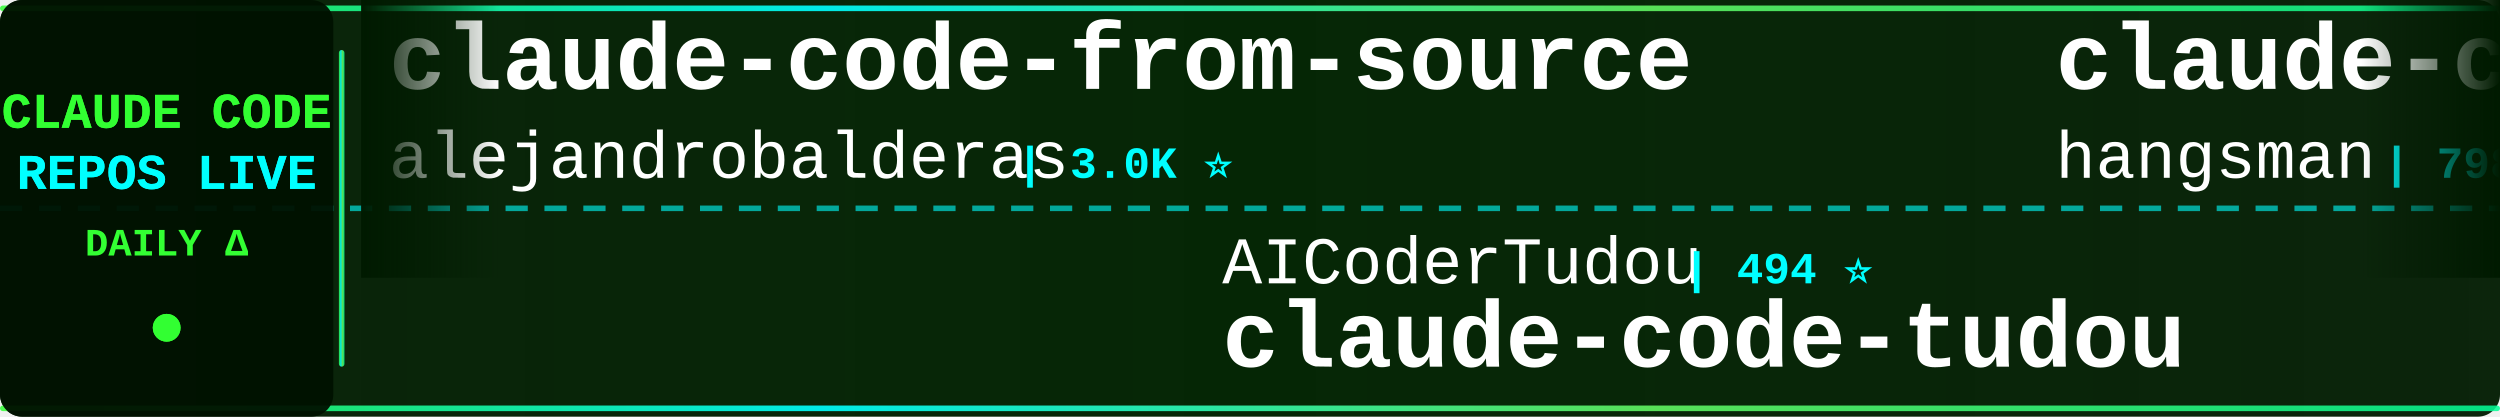
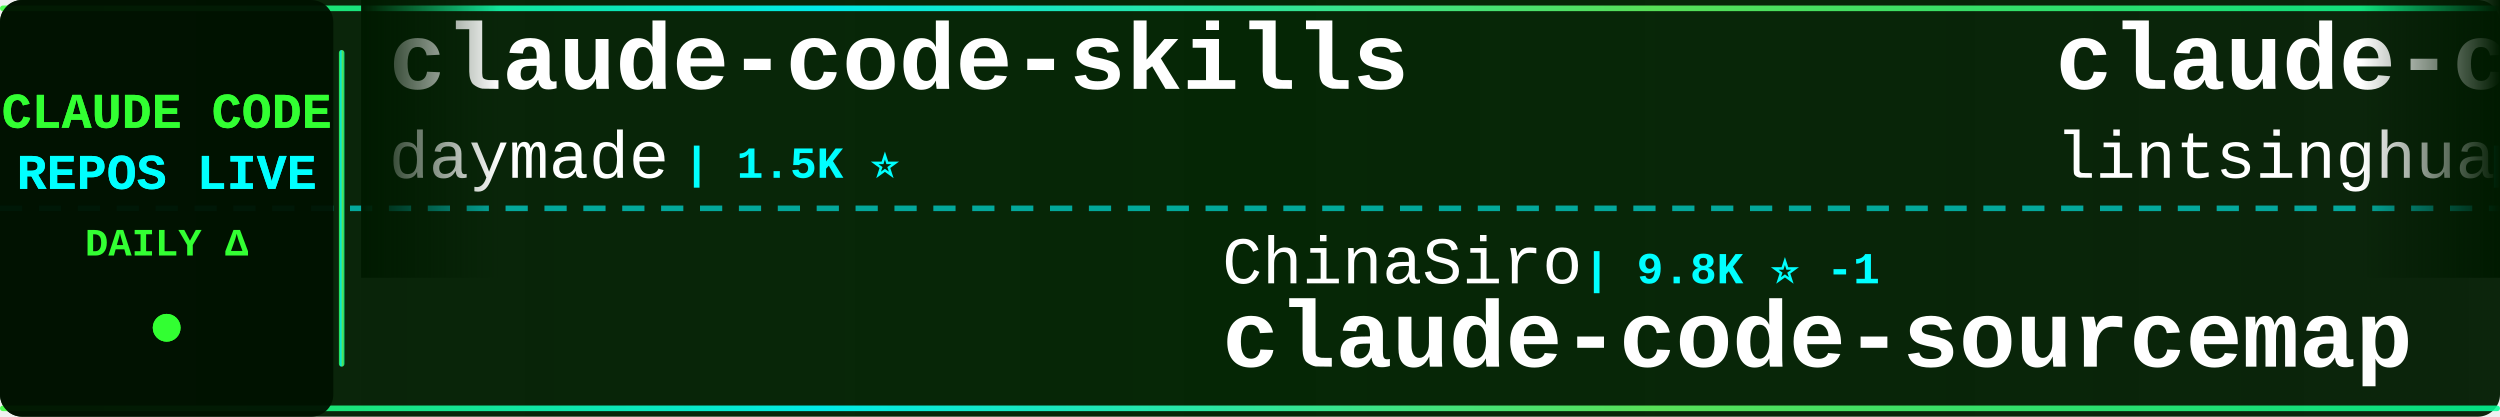
<svg xmlns="http://www.w3.org/2000/svg" width="900" height="150">
  <defs>
    <linearGradient id="tickerBg" x1="0%" y1="0%" x2="100%" y2="0%">
      <stop offset="0%" style="stop-color:#001a00;stop-opacity:0.95" />
      <stop offset="50%" style="stop-color:#002200;stop-opacity:0.98" />
      <stop offset="100%" style="stop-color:#001a00;stop-opacity:0.95" />
    </linearGradient>
    <linearGradient id="borderGrad" x1="0%" y1="0%" x2="100%" y2="0%">
      <stop offset="0%" style="stop-color:#33ff33;stop-opacity:0.85">
        <animate attributeName="stop-opacity" values="0.85;1;0.85" dur="2s" repeatCount="indefinite" />
      </stop>
      <stop offset="33%" style="stop-color:#00ffff;stop-opacity:0.9">
        <animate attributeName="stop-opacity" values="0.9;1;0.9" dur="2.2s" repeatCount="indefinite" />
      </stop>
      <stop offset="66%" style="stop-color:#66ff66;stop-opacity:0.85">
        <animate attributeName="stop-opacity" values="0.85;1;0.85" dur="1.8s" repeatCount="indefinite" />
      </stop>
      <stop offset="100%" style="stop-color:#00ff99;stop-opacity:0.85">
        <animate attributeName="stop-opacity" values="0.85;1;0.85" dur="2s" repeatCount="indefinite" />
      </stop>
    </linearGradient>
    <filter id="textGlow">
      <feGaussianBlur stdDeviation="0.1" result="coloredBlur" />
      <feMerge>
        <feMergeNode in="coloredBlur" />
        <feMergeNode in="SourceGraphic" />
      </feMerge>
    </filter>
    <filter id="metricGlow">
      <feGaussianBlur stdDeviation="0.2" result="coloredBlur" />
      <feMerge>
        <feMergeNode in="coloredBlur" />
        <feMergeNode in="SourceGraphic" />
      </feMerge>
    </filter>
    <linearGradient id="leftFade" x1="0%" y1="0%" x2="100%" y2="0%">
      <stop offset="0%" style="stop-color:#001a00;stop-opacity:1" />
      <stop offset="100%" style="stop-color:#001a00;stop-opacity:0" />
    </linearGradient>
    <linearGradient id="rightFade" x1="0%" y1="0%" x2="100%" y2="0%">
      <stop offset="0%" style="stop-color:#001a00;stop-opacity:0" />
      <stop offset="100%" style="stop-color:#001a00;stop-opacity:1" />
    </linearGradient>
  </defs>
  <rect width="900" height="150" fill="url(#tickerBg)" rx="8" />
  <rect x="0" y="2" width="900" height="2" fill="url(#borderGrad)" rx="1" />
  <rect x="0" y="146" width="900" height="2" fill="url(#borderGrad)" rx="1" />
  <line x1="0" y1="75" x2="900" y2="75" stroke="#00ffff" stroke-width="2" stroke-dasharray="8 6" opacity="0.6" />
  <rect x="0" y="0" width="120" height="150" fill="#001100" opacity="0.95" rx="8" />
  <text x="60" y="46" font-family="'Courier New', monospace" font-size="18" font-weight="bold" fill="#33ff33" text-anchor="middle" filter="url(#textGlow)">
    CLAUDE CODE
  </text>
  <text x="60" y="68" font-family="'Courier New', monospace" font-size="18" font-weight="bold" fill="#00ffff" text-anchor="middle" filter="url(#textGlow)">
    REPOS LIVE
  </text>
  <text x="60" y="92" font-family="'Courier New', monospace" font-size="14" font-weight="bold" fill="#33ff33" text-anchor="middle">
    DAILY Δ
  </text>
  <circle cx="60" cy="118" r="5" fill="#33ff33" filter="url(#metricGlow)">
    <animate attributeName="r" values="4;6;4" dur="1.5s" repeatCount="indefinite" />
    <animate attributeName="opacity" values="0.6;1;0.6" dur="1.5s" repeatCount="indefinite" />
  </circle>
  <rect x="122" y="18" width="2" height="114" fill="url(#borderGrad)" rx="1" />
  <clipPath id="tickerClip">
    <rect x="130" y="0" width="770" height="150" />
  </clipPath>
  <g clip-path="url(#tickerClip)">
    <g id="tickerItems">
      <animateTransform attributeName="transform" attributeType="XML" type="translate" from="0 0" to="-3000 0" dur="54s" repeatCount="indefinite" />
      <g transform="translate(0, 0)">
-         <text x="140" y="32" font-family="'Courier New', monospace" font-size="34" font-weight="bold" fill="#ffffff">claude-code-from-source</text>
-         <text x="140" y="64" font-family="'Courier New', monospace" font-size="24" font-weight="normal" fill="#ffffff" opacity="1.0">alejandrobalderas</text>
-         <text x="366" y="64" font-family="'Courier New', monospace" font-size="16" font-weight="bold" fill="#00ffff"> | 3.0K ⭐</text>
+         <text x="140" y="32" font-family="'Courier New', monospace" font-size="34" font-weight="bold" fill="#ffffff">claude-code-skills</text>
+         <text x="140" y="64" font-family="'Courier New', monospace" font-size="24" font-weight="normal" fill="#ffffff" opacity="1.0">daymade</text>
+         <text x="246" y="64" font-family="'Courier New', monospace" font-size="16" font-weight="bold" fill="#00ffff"> | 1.5K ⭐</text>
      </g>
      <g transform="translate(300, 0)">
-         <text x="140" y="102" font-family="'Courier New', monospace" font-size="24" font-weight="normal" fill="#ffffff" opacity="1.0">AICoderTudou</text>
-         <text x="306" y="102" font-family="'Courier New', monospace" font-size="16" font-weight="bold" fill="#00ffff"> | 494 ⭐</text>
-         <text x="140" y="132" font-family="'Courier New', monospace" font-size="34" font-weight="bold" fill="#ffffff">claude-code-tudou</text>
+         <text x="140" y="102" font-family="'Courier New', monospace" font-size="24" font-weight="normal" fill="#ffffff" opacity="1.0">ChinaSiro</text>
+         <text x="270" y="102" font-family="'Courier New', monospace" font-size="16" font-weight="bold" fill="#00ffff"> | 9.8K ⭐ -1</text>
+         <text x="140" y="132" font-family="'Courier New', monospace" font-size="34" font-weight="bold" fill="#ffffff">claude-code-sourcemap</text>
      </g>
      <g transform="translate(600, 0)">
-         <text x="140" y="32" font-family="'Courier New', monospace" font-size="34" font-weight="bold" fill="#ffffff">claude-code-source</text>
-         <text x="140" y="64" font-family="'Courier New', monospace" font-size="24" font-weight="normal" fill="#ffffff" opacity="1.0">hangsman</text>
-         <text x="258" y="64" font-family="'Courier New', monospace" font-size="16" font-weight="bold" fill="#00ffff"> | 798 ⭐ -1</text>
+         <text x="140" y="32" font-family="'Courier New', monospace" font-size="34" font-weight="bold" fill="#ffffff">claude-code-book</text>
+         <text x="140" y="64" font-family="'Courier New', monospace" font-size="24" font-weight="normal" fill="#ffffff" opacity="1.0">lintsinghua</text>
+         <text x="294" y="64" font-family="'Courier New', monospace" font-size="16" font-weight="bold" fill="#00ffff"> | 4.4K ⭐</text>
      </g>
      <g transform="translate(900, 0)">
-         <text x="140" y="102" font-family="'Courier New', monospace" font-size="24" font-weight="normal" fill="#ffffff" opacity="1.0">zstmfhy</text>
-         <text x="246" y="102" font-family="'Courier New', monospace" font-size="16" font-weight="bold" fill="#00ffff"> | 188 ⭐</text>
-         <text x="140" y="132" font-family="'Courier New', monospace" font-size="34" font-weight="bold" fill="#ffffff">Claude-code</text>
+         <text x="140" y="102" font-family="'Courier New', monospace" font-size="24" font-weight="normal" fill="#ffffff" opacity="1.0">anthropics</text>
+         <text x="282" y="102" font-family="'Courier New', monospace" font-size="16" font-weight="bold" fill="#00ffff"> | 7.0K ⭐ +5</text>
+         <text x="140" y="132" font-family="'Courier New', monospace" font-size="34" font-weight="bold" fill="#ffffff">claude-code-security-rev...</text>
      </g>
      <g transform="translate(1200, 0)">
-         <text x="140" y="32" font-family="'Courier New', monospace" font-size="34" font-weight="bold" fill="#ffffff">claude-code-guide</text>
-         <text x="140" y="64" font-family="'Courier New', monospace" font-size="24" font-weight="normal" fill="#ffffff" opacity="1.0">Cranot</text>
-         <text x="234" y="64" font-family="'Courier New', monospace" font-size="16" font-weight="bold" fill="#00ffff"> | 2.9K ⭐</text>
+         <text x="140" y="32" font-family="'Courier New', monospace" font-size="34" font-weight="bold" fill="#ffffff">Auto-claude-code-researc...</text>
+         <text x="140" y="64" font-family="'Courier New', monospace" font-size="24" font-weight="normal" fill="#ffffff" opacity="1.0">wanshuiyin</text>
+         <text x="282" y="64" font-family="'Courier New', monospace" font-size="16" font-weight="bold" fill="#00ffff"> | 19.4K ⭐ +9</text>
      </g>
      <g transform="translate(1500, 0)">
-         <text x="140" y="102" font-family="'Courier New', monospace" font-size="24" font-weight="normal" fill="#ffffff" opacity="1.0">shareAI-lab</text>
-         <text x="294" y="102" font-family="'Courier New', monospace" font-size="16" font-weight="bold" fill="#00ffff"> | 80.6K ⭐ +9</text>
-         <text x="140" y="132" font-family="'Courier New', monospace" font-size="34" font-weight="bold" fill="#ffffff">learn-claude-code</text>
+         <text x="140" y="102" font-family="'Courier New', monospace" font-size="24" font-weight="normal" fill="#ffffff" opacity="1.0">musistudio</text>
+         <text x="282" y="102" font-family="'Courier New', monospace" font-size="16" font-weight="bold" fill="#00ffff"> | 38.2K ⭐ +2</text>
+         <text x="140" y="132" font-family="'Courier New', monospace" font-size="34" font-weight="bold" fill="#ffffff">claude-code-router</text>
      </g>
      <g transform="translate(1800, 0)">
-         <text x="140" y="32" font-family="'Courier New', monospace" font-size="34" font-weight="bold" fill="#ffffff">claude-code-proxy</text>
-         <text x="140" y="64" font-family="'Courier New', monospace" font-size="24" font-weight="normal" fill="#ffffff" opacity="1.0">fuergaosi233</text>
-         <text x="306" y="64" font-family="'Courier New', monospace" font-size="16" font-weight="bold" fill="#00ffff"> | 2.8K ⭐ -1</text>
+         <text x="140" y="32" font-family="'Courier New', monospace" font-size="34" font-weight="bold" fill="#ffffff">Open-ClaudeCode</text>
+         <text x="140" y="64" font-family="'Courier New', monospace" font-size="24" font-weight="normal" fill="#ffffff" opacity="1.0">LING71671</text>
+         <text x="270" y="64" font-family="'Courier New', monospace" font-size="16" font-weight="bold" fill="#00ffff"> | 993 ⭐ +1</text>
      </g>
      <g transform="translate(2100, 0)">
-         <text x="140" y="102" font-family="'Courier New', monospace" font-size="24" font-weight="normal" fill="#ffffff" opacity="1.0">chauncygu</text>
-         <text x="270" y="102" font-family="'Courier New', monospace" font-size="16" font-weight="bold" fill="#00ffff"> | 2.9K ⭐</text>
-         <text x="140" y="132" font-family="'Courier New', monospace" font-size="34" font-weight="bold" fill="#ffffff">collection-claude-code-s...</text>
+         <text x="140" y="102" font-family="'Courier New', monospace" font-size="24" font-weight="normal" fill="#ffffff" opacity="1.0">ChrisWiles</text>
+         <text x="282" y="102" font-family="'Courier New', monospace" font-size="16" font-weight="bold" fill="#00ffff"> | 6.1K ⭐</text>
+         <text x="140" y="132" font-family="'Courier New', monospace" font-size="34" font-weight="bold" fill="#ffffff">claude-code-showcase</text>
      </g>
      <g transform="translate(2400, 0)">
-         <text x="140" y="32" font-family="'Courier New', monospace" font-size="34" font-weight="bold" fill="#ffffff">oh-my-claudecode</text>
-         <text x="140" y="64" font-family="'Courier New', monospace" font-size="24" font-weight="normal" fill="#ffffff" opacity="1.0">Yeachan-Heo</text>
-         <text x="294" y="64" font-family="'Courier New', monospace" font-size="16" font-weight="bold" fill="#00ffff"> | 40.9K ⭐ +2</text>
+         <text x="140" y="32" font-family="'Courier New', monospace" font-size="34" font-weight="bold" fill="#ffffff">claude-code-ultimate-gui...</text>
+         <text x="140" y="64" font-family="'Courier New', monospace" font-size="24" font-weight="normal" fill="#ffffff" opacity="1.0">FlorianBruniaux</text>
+         <text x="342" y="64" font-family="'Courier New', monospace" font-size="16" font-weight="bold" fill="#00ffff"> | 6.5K ⭐ +2</text>
      </g>
      <g transform="translate(2700, 0)">
-         <text x="140" y="102" font-family="'Courier New', monospace" font-size="24" font-weight="normal" fill="#ffffff" opacity="1.0">JrCx7scC</text>
-         <text x="258" y="102" font-family="'Courier New', monospace" font-size="16" font-weight="bold" fill="#00ffff"> | 377 ⭐</text>
-         <text x="140" y="132" font-family="'Courier New', monospace" font-size="34" font-weight="bold" fill="#ffffff">claude-code-source</text>
+         <text x="140" y="102" font-family="'Courier New', monospace" font-size="24" font-weight="normal" fill="#ffffff" opacity="1.0">kodu-ai</text>
+         <text x="246" y="102" font-family="'Courier New', monospace" font-size="16" font-weight="bold" fill="#00ffff"> | 5.2K ⭐</text>
+         <text x="140" y="132" font-family="'Courier New', monospace" font-size="34" font-weight="bold" fill="#ffffff">claude-coder</text>
      </g>
      <g transform="translate(3000, 0)">
-         <text x="140" y="32" font-family="'Courier New', monospace" font-size="34" font-weight="bold" fill="#ffffff">claude-code-from-source</text>
-         <text x="140" y="64" font-family="'Courier New', monospace" font-size="24" font-weight="normal" fill="#ffffff" opacity="1.0">alejandrobalderas</text>
-         <text x="366" y="64" font-family="'Courier New', monospace" font-size="16" font-weight="bold" fill="#00ffff"> | 3.0K ⭐</text>
+         <text x="140" y="32" font-family="'Courier New', monospace" font-size="34" font-weight="bold" fill="#ffffff">claude-code-skills</text>
+         <text x="140" y="64" font-family="'Courier New', monospace" font-size="24" font-weight="normal" fill="#ffffff" opacity="1.0">daymade</text>
+         <text x="246" y="64" font-family="'Courier New', monospace" font-size="16" font-weight="bold" fill="#00ffff"> | 1.5K ⭐</text>
      </g>
      <g transform="translate(3300, 0)">
-         <text x="140" y="102" font-family="'Courier New', monospace" font-size="24" font-weight="normal" fill="#ffffff" opacity="1.0">AICoderTudou</text>
-         <text x="306" y="102" font-family="'Courier New', monospace" font-size="16" font-weight="bold" fill="#00ffff"> | 494 ⭐</text>
-         <text x="140" y="132" font-family="'Courier New', monospace" font-size="34" font-weight="bold" fill="#ffffff">claude-code-tudou</text>
+         <text x="140" y="102" font-family="'Courier New', monospace" font-size="24" font-weight="normal" fill="#ffffff" opacity="1.0">ChinaSiro</text>
+         <text x="270" y="102" font-family="'Courier New', monospace" font-size="16" font-weight="bold" fill="#00ffff"> | 9.8K ⭐ -1</text>
+         <text x="140" y="132" font-family="'Courier New', monospace" font-size="34" font-weight="bold" fill="#ffffff">claude-code-sourcemap</text>
      </g>
      <g transform="translate(3600, 0)">
-         <text x="140" y="32" font-family="'Courier New', monospace" font-size="34" font-weight="bold" fill="#ffffff">claude-code-source</text>
-         <text x="140" y="64" font-family="'Courier New', monospace" font-size="24" font-weight="normal" fill="#ffffff" opacity="1.0">hangsman</text>
-         <text x="258" y="64" font-family="'Courier New', monospace" font-size="16" font-weight="bold" fill="#00ffff"> | 798 ⭐ -1</text>
+         <text x="140" y="32" font-family="'Courier New', monospace" font-size="34" font-weight="bold" fill="#ffffff">claude-code-book</text>
+         <text x="140" y="64" font-family="'Courier New', monospace" font-size="24" font-weight="normal" fill="#ffffff" opacity="1.0">lintsinghua</text>
+         <text x="294" y="64" font-family="'Courier New', monospace" font-size="16" font-weight="bold" fill="#00ffff"> | 4.4K ⭐</text>
      </g>
      <g transform="translate(3900, 0)">
-         <text x="140" y="102" font-family="'Courier New', monospace" font-size="24" font-weight="normal" fill="#ffffff" opacity="1.0">zstmfhy</text>
-         <text x="246" y="102" font-family="'Courier New', monospace" font-size="16" font-weight="bold" fill="#00ffff"> | 188 ⭐</text>
-         <text x="140" y="132" font-family="'Courier New', monospace" font-size="34" font-weight="bold" fill="#ffffff">Claude-code</text>
+         <text x="140" y="102" font-family="'Courier New', monospace" font-size="24" font-weight="normal" fill="#ffffff" opacity="1.0">anthropics</text>
+         <text x="282" y="102" font-family="'Courier New', monospace" font-size="16" font-weight="bold" fill="#00ffff"> | 7.0K ⭐ +5</text>
+         <text x="140" y="132" font-family="'Courier New', monospace" font-size="34" font-weight="bold" fill="#ffffff">claude-code-security-rev...</text>
      </g>
    </g>
  </g>
  <rect x="130" y="0" width="50" height="100" fill="url(#leftFade)" />
  <rect x="850" y="0" width="50" height="100" fill="url(#rightFade)" />
</svg>
